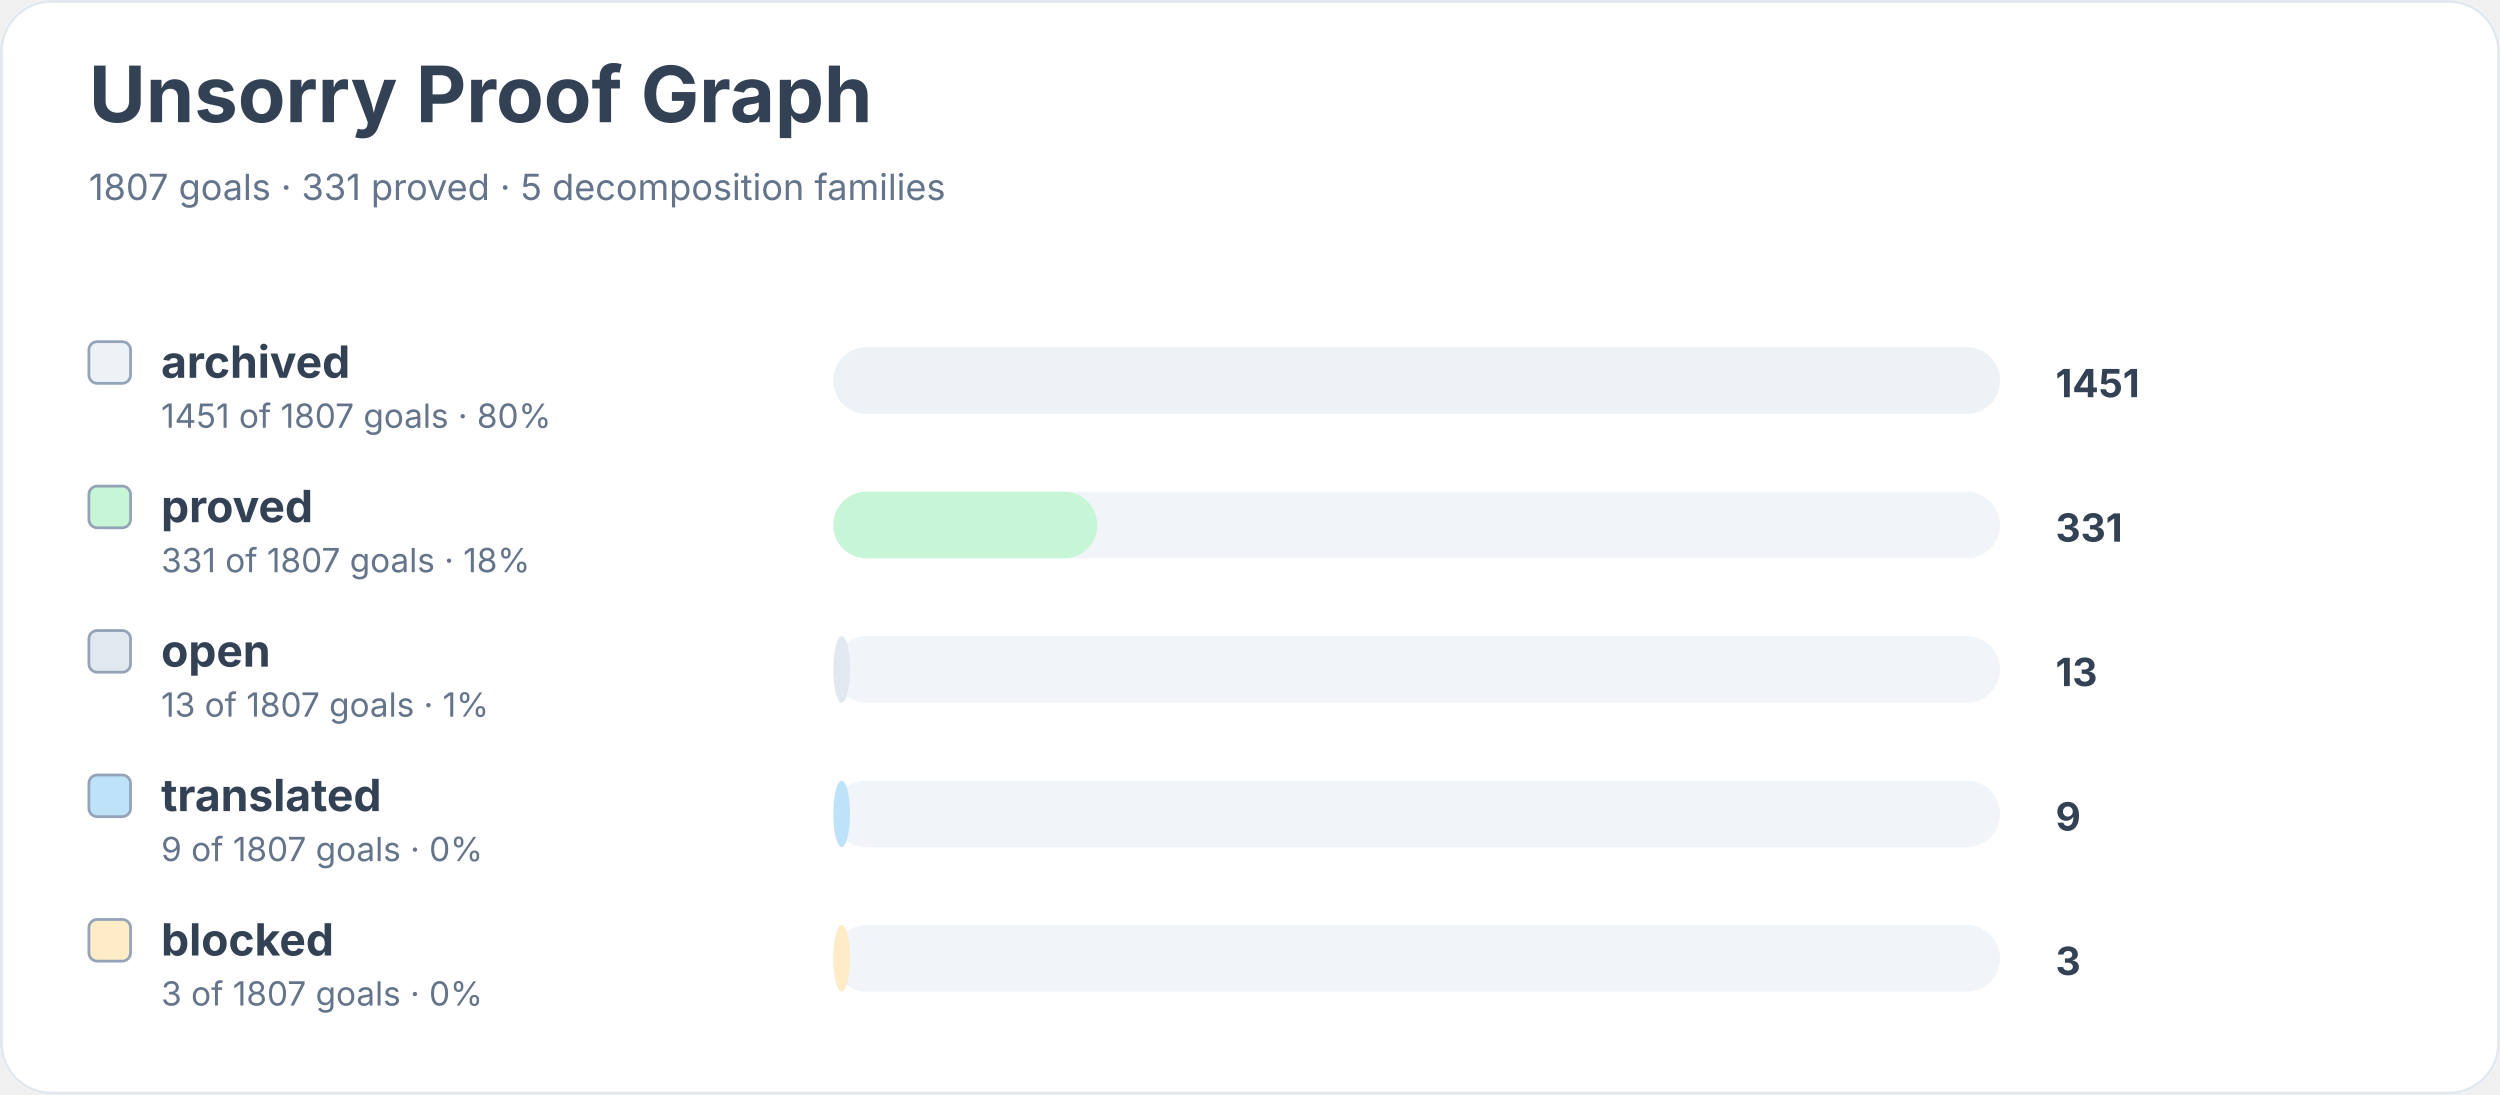
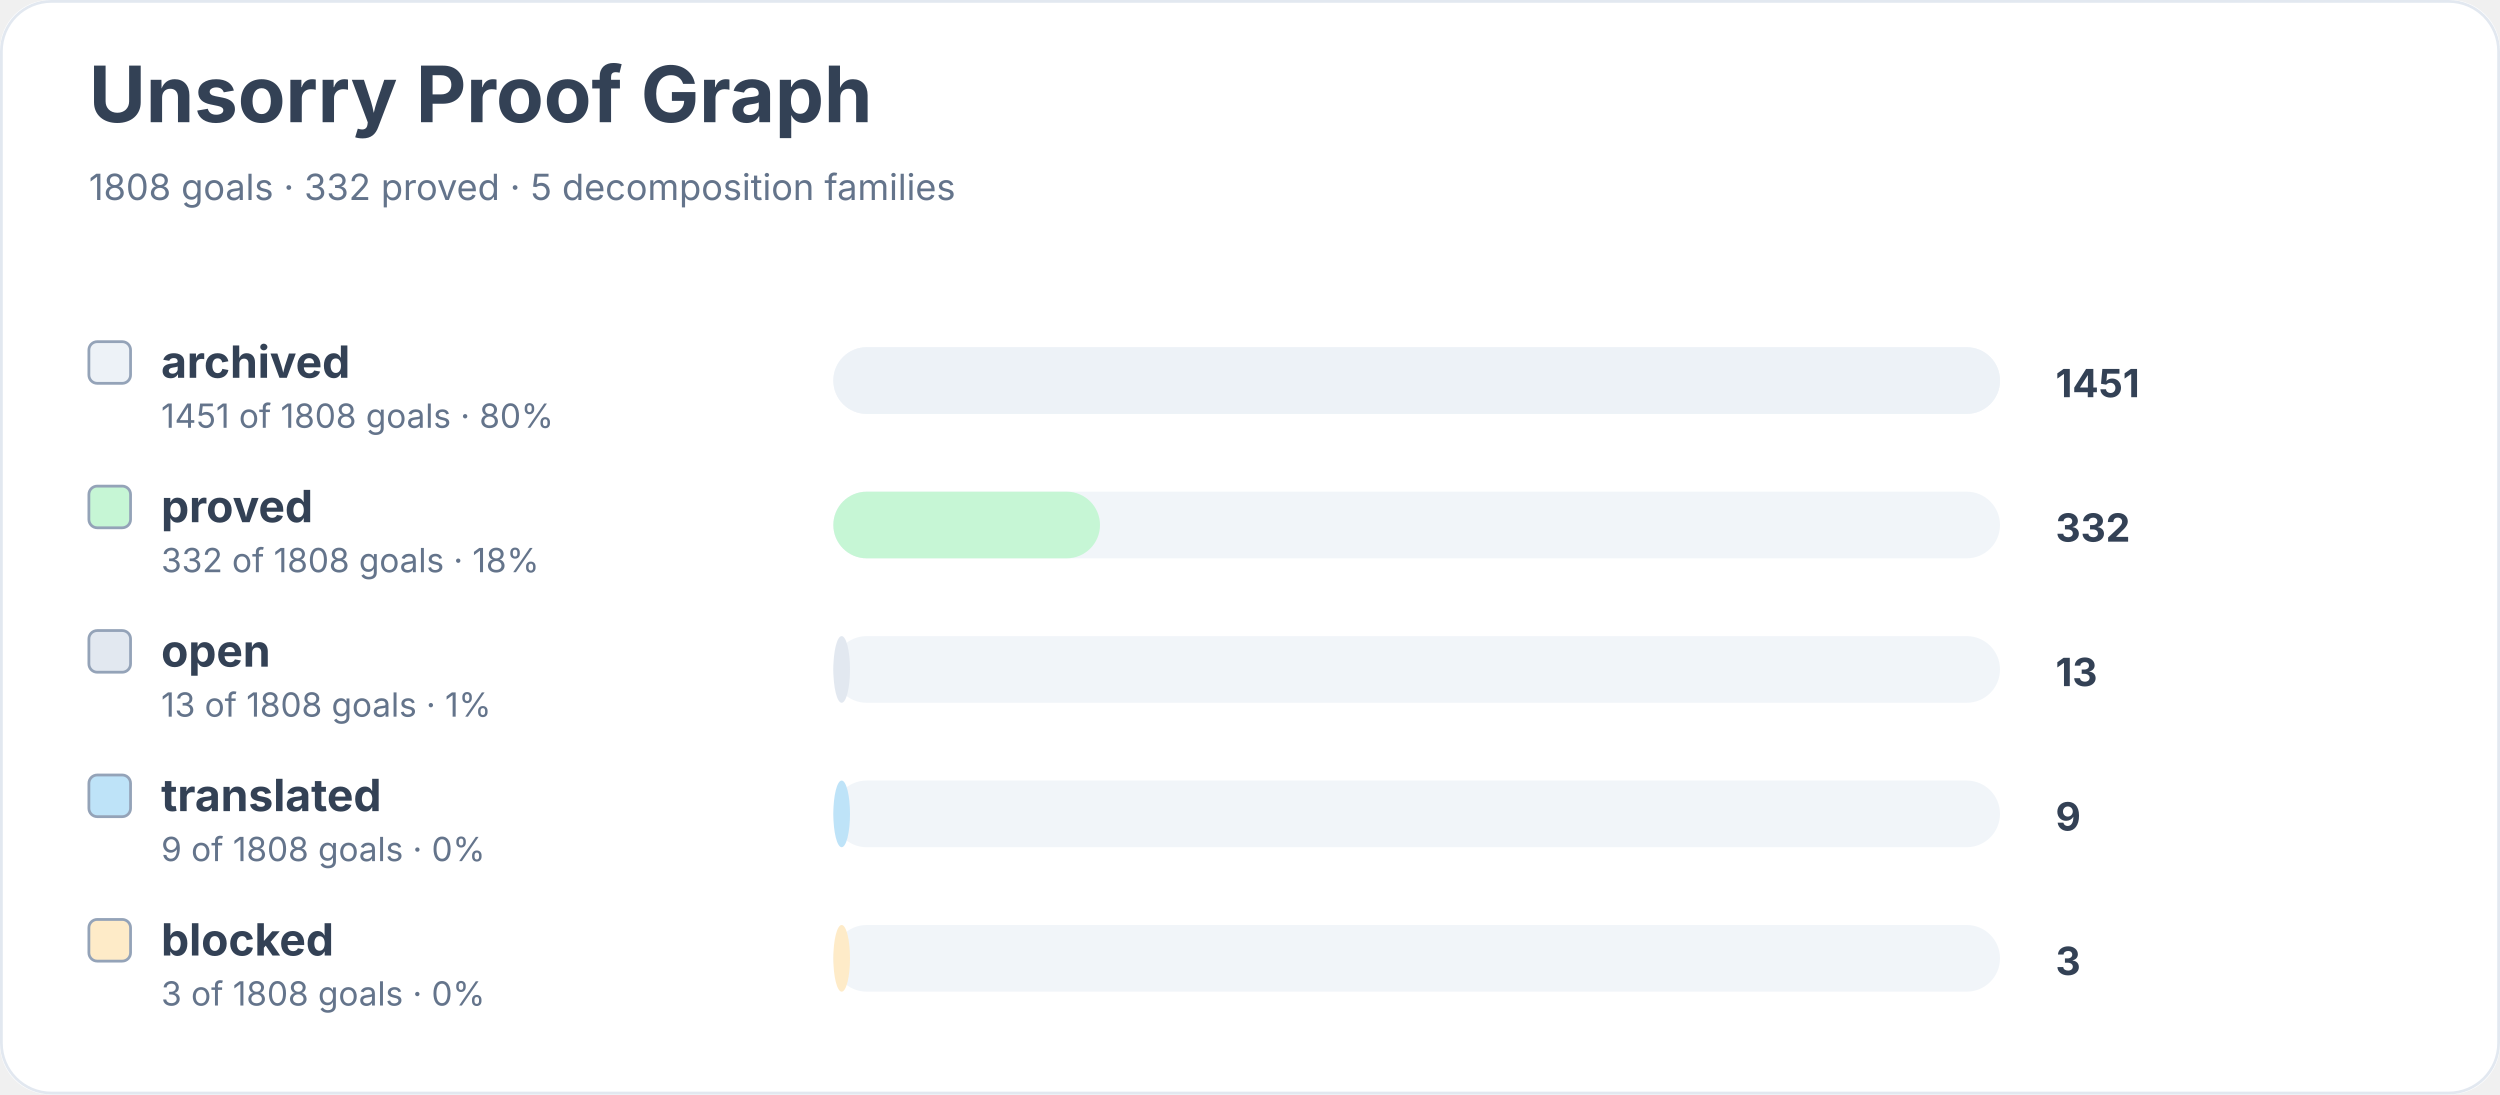
<svg xmlns="http://www.w3.org/2000/svg" width="900" height="394" viewBox="0 0 900 394" role="img" aria-labelledby="title desc">
  <rect width="900" height="100%" rx="18" fill="#ffffff" />
  <rect x="0.5" y="0.5" width="899" height="393" rx="18" fill="none" stroke="#e2e8f0" />
  <text x="32" y="44" font-family="Inter, system-ui, sans-serif" font-size="28" font-weight="700" fill="#334155">Unsorry Proof Graph</text>
-   <text x="32" y="72" font-family="Inter, system-ui, sans-serif" font-size="13" fill="#64748b">1807 goals · 331 proved · 5 decomposition families</text>
+   <text x="32" y="72" font-family="Inter, system-ui, sans-serif" font-size="13" fill="#64748b">1808 goals · 332 proved · 5 decomposition families</text>
  <rect x="32" y="123" width="15" height="15" rx="3" fill="#edf2f7" stroke="#94a3b8" />
  <text x="58" y="136" font-family="Inter, system-ui, sans-serif" font-size="16" font-weight="650" fill="#334155">archived</text>
-   <text x="58" y="154" font-family="Inter, system-ui, sans-serif" font-size="12" fill="#64748b">1451 of 1807 goals · 80%</text>
+   <text x="58" y="154" font-family="Inter, system-ui, sans-serif" font-size="12" fill="#64748b">1451 of 1808 goals · 80%</text>
  <rect x="300" y="125" width="420" height="24" rx="12" fill="#f1f5f9" />
  <rect x="300" y="125" width="420" height="24" rx="12" fill="#edf2f7" />
  <text x="740" y="143" font-family="Inter, system-ui, sans-serif" font-size="14" font-weight="700" fill="#334155">1451</text>
  <rect x="32" y="175" width="15" height="15" rx="3" fill="#c6f6d5" stroke="#94a3b8" />
  <text x="58" y="188" font-family="Inter, system-ui, sans-serif" font-size="16" font-weight="650" fill="#334155">proved</text>
-   <text x="58" y="206" font-family="Inter, system-ui, sans-serif" font-size="12" fill="#64748b">331 of 1807 goals · 18%</text>
+   <text x="58" y="206" font-family="Inter, system-ui, sans-serif" font-size="12" fill="#64748b">332 of 1808 goals · 18%</text>
  <rect x="300" y="177" width="420" height="24" rx="12" fill="#f1f5f9" />
-   <rect x="300" y="177" width="95" height="24" rx="12" fill="#c6f6d5" />
-   <text x="740" y="195" font-family="Inter, system-ui, sans-serif" font-size="14" font-weight="700" fill="#334155">331</text>
+   <rect x="300" y="177" width="96" height="24" rx="12" fill="#c6f6d5" />
+   <text x="740" y="195" font-family="Inter, system-ui, sans-serif" font-size="14" font-weight="700" fill="#334155">332</text>
  <rect x="32" y="227" width="15" height="15" rx="3" fill="#e2e8f0" stroke="#94a3b8" />
  <text x="58" y="240" font-family="Inter, system-ui, sans-serif" font-size="16" font-weight="650" fill="#334155">open</text>
-   <text x="58" y="258" font-family="Inter, system-ui, sans-serif" font-size="12" fill="#64748b">13 of 1807 goals · 1%</text>
+   <text x="58" y="258" font-family="Inter, system-ui, sans-serif" font-size="12" fill="#64748b">13 of 1808 goals · 1%</text>
  <rect x="300" y="229" width="420" height="24" rx="12" fill="#f1f5f9" />
  <rect x="300" y="229" width="6" height="24" rx="12" fill="#e2e8f0" />
  <text x="740" y="247" font-family="Inter, system-ui, sans-serif" font-size="14" font-weight="700" fill="#334155">13</text>
  <rect x="32" y="279" width="15" height="15" rx="3" fill="#bee3f8" stroke="#94a3b8" />
  <text x="58" y="292" font-family="Inter, system-ui, sans-serif" font-size="16" font-weight="650" fill="#334155">translated</text>
-   <text x="58" y="310" font-family="Inter, system-ui, sans-serif" font-size="12" fill="#64748b">9 of 1807 goals · 0%</text>
+   <text x="58" y="310" font-family="Inter, system-ui, sans-serif" font-size="12" fill="#64748b">9 of 1808 goals · 0%</text>
  <rect x="300" y="281" width="420" height="24" rx="12" fill="#f1f5f9" />
  <rect x="300" y="281" width="6" height="24" rx="12" fill="#bee3f8" />
  <text x="740" y="299" font-family="Inter, system-ui, sans-serif" font-size="14" font-weight="700" fill="#334155">9</text>
  <rect x="32" y="331" width="15" height="15" rx="3" fill="#feebc8" stroke="#94a3b8" />
  <text x="58" y="344" font-family="Inter, system-ui, sans-serif" font-size="16" font-weight="650" fill="#334155">blocked</text>
-   <text x="58" y="362" font-family="Inter, system-ui, sans-serif" font-size="12" fill="#64748b">3 of 1807 goals · 0%</text>
+   <text x="58" y="362" font-family="Inter, system-ui, sans-serif" font-size="12" fill="#64748b">3 of 1808 goals · 0%</text>
  <rect x="300" y="333" width="420" height="24" rx="12" fill="#f1f5f9" />
  <rect x="300" y="333" width="6" height="24" rx="12" fill="#feebc8" />
  <text x="740" y="351" font-family="Inter, system-ui, sans-serif" font-size="14" font-weight="700" fill="#334155">3</text>
</svg>
